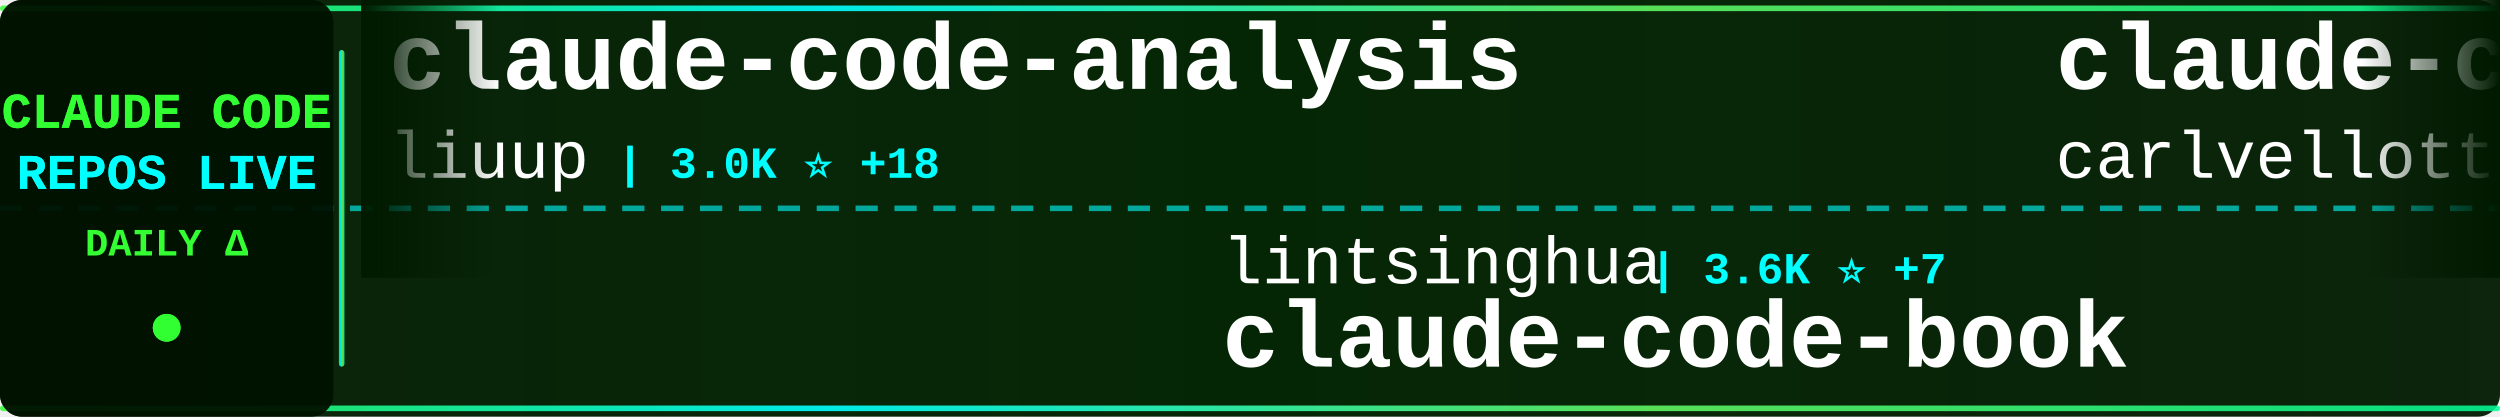
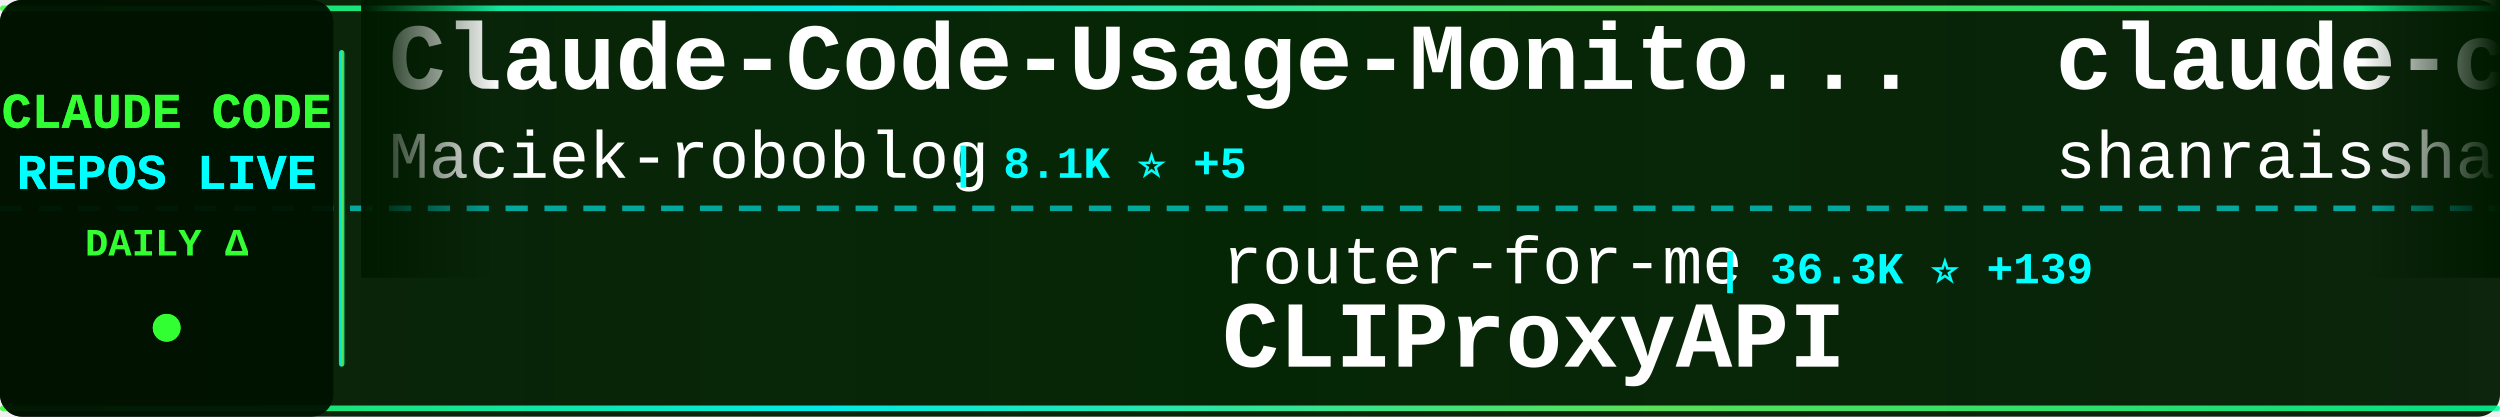
<svg xmlns="http://www.w3.org/2000/svg" width="900" height="150">
  <defs>
    <linearGradient id="tickerBg" x1="0%" y1="0%" x2="100%" y2="0%">
      <stop offset="0%" style="stop-color:#001a00;stop-opacity:0.95" />
      <stop offset="50%" style="stop-color:#002200;stop-opacity:0.98" />
      <stop offset="100%" style="stop-color:#001a00;stop-opacity:0.95" />
    </linearGradient>
    <linearGradient id="borderGrad" x1="0%" y1="0%" x2="100%" y2="0%">
      <stop offset="0%" style="stop-color:#33ff33;stop-opacity:0.85">
        <animate attributeName="stop-opacity" values="0.85;1;0.85" dur="2s" repeatCount="indefinite" />
      </stop>
      <stop offset="33%" style="stop-color:#00ffff;stop-opacity:0.9">
        <animate attributeName="stop-opacity" values="0.9;1;0.9" dur="2.2s" repeatCount="indefinite" />
      </stop>
      <stop offset="66%" style="stop-color:#66ff66;stop-opacity:0.85">
        <animate attributeName="stop-opacity" values="0.85;1;0.85" dur="1.8s" repeatCount="indefinite" />
      </stop>
      <stop offset="100%" style="stop-color:#00ff99;stop-opacity:0.85">
        <animate attributeName="stop-opacity" values="0.85;1;0.85" dur="2s" repeatCount="indefinite" />
      </stop>
    </linearGradient>
    <filter id="textGlow">
      <feGaussianBlur stdDeviation="0.1" result="coloredBlur" />
      <feMerge>
        <feMergeNode in="coloredBlur" />
        <feMergeNode in="SourceGraphic" />
      </feMerge>
    </filter>
    <filter id="metricGlow">
      <feGaussianBlur stdDeviation="0.2" result="coloredBlur" />
      <feMerge>
        <feMergeNode in="coloredBlur" />
        <feMergeNode in="SourceGraphic" />
      </feMerge>
    </filter>
    <linearGradient id="leftFade" x1="0%" y1="0%" x2="100%" y2="0%">
      <stop offset="0%" style="stop-color:#001a00;stop-opacity:1" />
      <stop offset="100%" style="stop-color:#001a00;stop-opacity:0" />
    </linearGradient>
    <linearGradient id="rightFade" x1="0%" y1="0%" x2="100%" y2="0%">
      <stop offset="0%" style="stop-color:#001a00;stop-opacity:0" />
      <stop offset="100%" style="stop-color:#001a00;stop-opacity:1" />
    </linearGradient>
  </defs>
  <rect width="900" height="150" fill="url(#tickerBg)" rx="8" />
  <rect x="0" y="2" width="900" height="2" fill="url(#borderGrad)" rx="1" />
  <rect x="0" y="146" width="900" height="2" fill="url(#borderGrad)" rx="1" />
  <line x1="0" y1="75" x2="900" y2="75" stroke="#00ffff" stroke-width="2" stroke-dasharray="8 6" opacity="0.6" />
  <rect x="0" y="0" width="120" height="150" fill="#001100" opacity="0.95" rx="8" />
  <text x="60" y="46" font-family="'Courier New', monospace" font-size="18" font-weight="bold" fill="#33ff33" text-anchor="middle" filter="url(#textGlow)">
    CLAUDE CODE
  </text>
  <text x="60" y="68" font-family="'Courier New', monospace" font-size="18" font-weight="bold" fill="#00ffff" text-anchor="middle" filter="url(#textGlow)">
    REPOS LIVE
  </text>
  <text x="60" y="92" font-family="'Courier New', monospace" font-size="14" font-weight="bold" fill="#33ff33" text-anchor="middle">
    DAILY Δ
  </text>
  <circle cx="60" cy="118" r="5" fill="#33ff33" filter="url(#metricGlow)">
    <animate attributeName="r" values="4;6;4" dur="1.5s" repeatCount="indefinite" />
    <animate attributeName="opacity" values="0.6;1;0.6" dur="1.5s" repeatCount="indefinite" />
  </circle>
  <rect x="122" y="18" width="2" height="114" fill="url(#borderGrad)" rx="1" />
  <clipPath id="tickerClip">
    <rect x="130" y="0" width="770" height="150" />
  </clipPath>
  <g clip-path="url(#tickerClip)">
    <g id="tickerItems">
      <animateTransform attributeName="transform" attributeType="XML" type="translate" from="0 0" to="-3000 0" dur="54s" repeatCount="indefinite" />
      <g transform="translate(0, 0)">
-         <text x="140" y="32" font-family="'Courier New', monospace" font-size="34" font-weight="bold" fill="#ffffff">claude-code-analysis</text>
-         <text x="140" y="64" font-family="'Courier New', monospace" font-size="24" font-weight="normal" fill="#ffffff" opacity="1.0">liuup</text>
-         <text x="222" y="64" font-family="'Courier New', monospace" font-size="16" font-weight="bold" fill="#00ffff"> | 3.0K ⭐ +18</text>
+         <text x="140" y="32" font-family="'Courier New', monospace" font-size="34" font-weight="bold" fill="#ffffff">Claude-Code-Usage-Monito...</text>
+         <text x="140" y="64" font-family="'Courier New', monospace" font-size="24" font-weight="normal" fill="#ffffff" opacity="1.0">Maciek-roboblog</text>
+         <text x="342" y="64" font-family="'Courier New', monospace" font-size="16" font-weight="bold" fill="#00ffff"> | 8.1K ⭐ +5</text>
      </g>
      <g transform="translate(300, 0)">
-         <text x="140" y="102" font-family="'Courier New', monospace" font-size="24" font-weight="normal" fill="#ffffff" opacity="1.0">lintsinghua</text>
-         <text x="294" y="102" font-family="'Courier New', monospace" font-size="16" font-weight="bold" fill="#00ffff"> | 3.6K ⭐ +7</text>
-         <text x="140" y="132" font-family="'Courier New', monospace" font-size="34" font-weight="bold" fill="#ffffff">claude-code-book</text>
+         <text x="140" y="102" font-family="'Courier New', monospace" font-size="24" font-weight="normal" fill="#ffffff" opacity="1.0">router-for-me</text>
+         <text x="318" y="102" font-family="'Courier New', monospace" font-size="16" font-weight="bold" fill="#00ffff"> | 36.3K ⭐ +139</text>
+         <text x="140" y="132" font-family="'Courier New', monospace" font-size="34" font-weight="bold" fill="#ffffff">CLIProxyAPI</text>
      </g>
      <g transform="translate(600, 0)">
-         <text x="140" y="32" font-family="'Courier New', monospace" font-size="34" font-weight="bold" fill="#ffffff">claude-code-pm-course</text>
-         <text x="140" y="64" font-family="'Courier New', monospace" font-size="24" font-weight="normal" fill="#ffffff" opacity="1.0">carlvellotti</text>
-         <text x="306" y="64" font-family="'Courier New', monospace" font-size="16" font-weight="bold" fill="#00ffff"> | 2.1K ⭐ +1</text>
+         <text x="140" y="32" font-family="'Courier New', monospace" font-size="34" font-weight="bold" fill="#ffffff">claude-code-best-practic...</text>
+         <text x="140" y="64" font-family="'Courier New', monospace" font-size="24" font-weight="normal" fill="#ffffff" opacity="1.0">shanraisshan</text>
+         <text x="306" y="64" font-family="'Courier New', monospace" font-size="16" font-weight="bold" fill="#00ffff"> | 56.7K ⭐ +147</text>
      </g>
      <g transform="translate(900, 0)">
+         <text x="140" y="102" font-family="'Courier New', monospace" font-size="24" font-weight="normal" fill="#ffffff" opacity="1.0">pedrohcgs</text>
+         <text x="270" y="102" font-family="'Courier New', monospace" font-size="16" font-weight="bold" fill="#00ffff"> | 1.2K ⭐ +5</text>
+         <text x="140" y="132" font-family="'Courier New', monospace" font-size="34" font-weight="bold" fill="#ffffff">claude-code-my-workflow</text>
+       </g>
+       <g transform="translate(1200, 0)">
+         <text x="140" y="32" font-family="'Courier New', monospace" font-size="34" font-weight="bold" fill="#ffffff">claude-code-sourcemap</text>
+         <text x="140" y="64" font-family="'Courier New', monospace" font-size="24" font-weight="normal" fill="#ffffff" opacity="1.0">ChinaSiro</text>
+         <text x="270" y="64" font-family="'Courier New', monospace" font-size="16" font-weight="bold" fill="#00ffff"> | 9.3K ⭐ +5</text>
+       </g>
+       <g transform="translate(1500, 0)">
+         <text x="140" y="102" font-family="'Courier New', monospace" font-size="24" font-weight="normal" fill="#ffffff" opacity="1.0">rohitg00</text>
+         <text x="258" y="102" font-family="'Courier New', monospace" font-size="16" font-weight="bold" fill="#00ffff"> | 2.0K ⭐ +6</text>
+         <text x="140" y="132" font-family="'Courier New', monospace" font-size="34" font-weight="bold" fill="#ffffff">awesome-claude-code-tool...</text>
+       </g>
+       <g transform="translate(1800, 0)">
+         <text x="140" y="32" font-family="'Courier New', monospace" font-size="34" font-weight="bold" fill="#ffffff">Claude-Code-Source-Study</text>
+         <text x="140" y="64" font-family="'Courier New', monospace" font-size="24" font-weight="normal" fill="#ffffff" opacity="1.0">luyao618</text>
+         <text x="258" y="64" font-family="'Courier New', monospace" font-size="16" font-weight="bold" fill="#00ffff"> | 1.5K ⭐ +4</text>
+       </g>
+       <g transform="translate(2100, 0)">
+         <text x="140" y="102" font-family="'Courier New', monospace" font-size="24" font-weight="normal" fill="#ffffff" opacity="1.0">chauncygu</text>
+         <text x="270" y="102" font-family="'Courier New', monospace" font-size="16" font-weight="bold" fill="#00ffff"> | 2.6K ⭐ +6</text>
+         <text x="140" y="132" font-family="'Courier New', monospace" font-size="34" font-weight="bold" fill="#ffffff">collection-claude-code-s...</text>
+       </g>
+       <g transform="translate(2400, 0)">
+         <text x="140" y="32" font-family="'Courier New', monospace" font-size="34" font-weight="bold" fill="#ffffff">claude-code-proxy</text>
+         <text x="140" y="64" font-family="'Courier New', monospace" font-size="24" font-weight="normal" fill="#ffffff" opacity="1.0">fuergaosi233</text>
+         <text x="306" y="64" font-family="'Courier New', monospace" font-size="16" font-weight="bold" fill="#00ffff"> | 2.7K ⭐ +6</text>
+       </g>
+       <g transform="translate(2700, 0)">
        <text x="140" y="102" font-family="'Courier New', monospace" font-size="24" font-weight="normal" fill="#ffffff" opacity="1.0">AICoderTudou</text>
        <text x="306" y="102" font-family="'Courier New', monospace" font-size="16" font-weight="bold" fill="#00ffff"> | 500 ⭐</text>
        <text x="140" y="132" font-family="'Courier New', monospace" font-size="34" font-weight="bold" fill="#ffffff">claude-code-tudou</text>
      </g>
-       <g transform="translate(1200, 0)">
-         <text x="140" y="32" font-family="'Courier New', monospace" font-size="34" font-weight="bold" fill="#ffffff">how-claude-code-works</text>
-         <text x="140" y="64" font-family="'Courier New', monospace" font-size="24" font-weight="normal" fill="#ffffff" opacity="1.0">Windy3f3f3f3f</text>
-         <text x="318" y="64" font-family="'Courier New', monospace" font-size="16" font-weight="bold" fill="#00ffff"> | 2.6K ⭐ +5</text>
-       </g>
-       <g transform="translate(1500, 0)">
-         <text x="140" y="102" font-family="'Courier New', monospace" font-size="24" font-weight="normal" fill="#ffffff" opacity="1.0">diet103</text>
-         <text x="246" y="102" font-family="'Courier New', monospace" font-size="16" font-weight="bold" fill="#00ffff"> | 9.7K ⭐</text>
-         <text x="140" y="132" font-family="'Courier New', monospace" font-size="34" font-weight="bold" fill="#ffffff">claude-code-infrastructu...</text>
-       </g>
-       <g transform="translate(1800, 0)">
-         <text x="140" y="32" font-family="'Courier New', monospace" font-size="34" font-weight="bold" fill="#ffffff">my-claude-code-setup</text>
-         <text x="140" y="64" font-family="'Courier New', monospace" font-size="24" font-weight="normal" fill="#ffffff" opacity="1.0">centminmod</text>
-         <text x="282" y="64" font-family="'Courier New', monospace" font-size="16" font-weight="bold" fill="#00ffff"> | 2.4K ⭐ +6</text>
-       </g>
-       <g transform="translate(2100, 0)">
-         <text x="140" y="102" font-family="'Courier New', monospace" font-size="24" font-weight="normal" fill="#ffffff" opacity="1.0">KPR111</text>
-         <text x="234" y="102" font-family="'Courier New', monospace" font-size="16" font-weight="bold" fill="#00ffff"> | 18 ⭐</text>
-         <text x="140" y="132" font-family="'Courier New', monospace" font-size="34" font-weight="bold" fill="#ffffff">Claude-Code</text>
-       </g>
-       <g transform="translate(2400, 0)">
-         <text x="140" y="32" font-family="'Courier New', monospace" font-size="34" font-weight="bold" fill="#ffffff">claude-code-system-promp...</text>
-         <text x="140" y="64" font-family="'Courier New', monospace" font-size="24" font-weight="normal" fill="#ffffff" opacity="1.0">Piebald-AI</text>
-         <text x="282" y="64" font-family="'Courier New', monospace" font-size="16" font-weight="bold" fill="#00ffff"> | 10.8K ⭐ +20</text>
-       </g>
-       <g transform="translate(2700, 0)">
-         <text x="140" y="102" font-family="'Courier New', monospace" font-size="24" font-weight="normal" fill="#ffffff" opacity="1.0">Yuyz0112</text>
-         <text x="258" y="102" font-family="'Courier New', monospace" font-size="16" font-weight="bold" fill="#00ffff"> | 2.4K ⭐ +2</text>
-         <text x="140" y="132" font-family="'Courier New', monospace" font-size="34" font-weight="bold" fill="#ffffff">claude-code-reverse</text>
-       </g>
      <g transform="translate(3000, 0)">
-         <text x="140" y="32" font-family="'Courier New', monospace" font-size="34" font-weight="bold" fill="#ffffff">claude-code-analysis</text>
-         <text x="140" y="64" font-family="'Courier New', monospace" font-size="24" font-weight="normal" fill="#ffffff" opacity="1.0">liuup</text>
-         <text x="222" y="64" font-family="'Courier New', monospace" font-size="16" font-weight="bold" fill="#00ffff"> | 3.0K ⭐ +18</text>
+         <text x="140" y="32" font-family="'Courier New', monospace" font-size="34" font-weight="bold" fill="#ffffff">Claude-Code-Usage-Monito...</text>
+         <text x="140" y="64" font-family="'Courier New', monospace" font-size="24" font-weight="normal" fill="#ffffff" opacity="1.0">Maciek-roboblog</text>
+         <text x="342" y="64" font-family="'Courier New', monospace" font-size="16" font-weight="bold" fill="#00ffff"> | 8.1K ⭐ +5</text>
      </g>
      <g transform="translate(3300, 0)">
-         <text x="140" y="102" font-family="'Courier New', monospace" font-size="24" font-weight="normal" fill="#ffffff" opacity="1.0">lintsinghua</text>
-         <text x="294" y="102" font-family="'Courier New', monospace" font-size="16" font-weight="bold" fill="#00ffff"> | 3.6K ⭐ +7</text>
-         <text x="140" y="132" font-family="'Courier New', monospace" font-size="34" font-weight="bold" fill="#ffffff">claude-code-book</text>
+         <text x="140" y="102" font-family="'Courier New', monospace" font-size="24" font-weight="normal" fill="#ffffff" opacity="1.0">router-for-me</text>
+         <text x="318" y="102" font-family="'Courier New', monospace" font-size="16" font-weight="bold" fill="#00ffff"> | 36.3K ⭐ +139</text>
+         <text x="140" y="132" font-family="'Courier New', monospace" font-size="34" font-weight="bold" fill="#ffffff">CLIProxyAPI</text>
      </g>
      <g transform="translate(3600, 0)">
-         <text x="140" y="32" font-family="'Courier New', monospace" font-size="34" font-weight="bold" fill="#ffffff">claude-code-pm-course</text>
-         <text x="140" y="64" font-family="'Courier New', monospace" font-size="24" font-weight="normal" fill="#ffffff" opacity="1.0">carlvellotti</text>
-         <text x="306" y="64" font-family="'Courier New', monospace" font-size="16" font-weight="bold" fill="#00ffff"> | 2.1K ⭐ +1</text>
+         <text x="140" y="32" font-family="'Courier New', monospace" font-size="34" font-weight="bold" fill="#ffffff">claude-code-best-practic...</text>
+         <text x="140" y="64" font-family="'Courier New', monospace" font-size="24" font-weight="normal" fill="#ffffff" opacity="1.0">shanraisshan</text>
+         <text x="306" y="64" font-family="'Courier New', monospace" font-size="16" font-weight="bold" fill="#00ffff"> | 56.7K ⭐ +147</text>
      </g>
      <g transform="translate(3900, 0)">
-         <text x="140" y="102" font-family="'Courier New', monospace" font-size="24" font-weight="normal" fill="#ffffff" opacity="1.0">AICoderTudou</text>
-         <text x="306" y="102" font-family="'Courier New', monospace" font-size="16" font-weight="bold" fill="#00ffff"> | 500 ⭐</text>
-         <text x="140" y="132" font-family="'Courier New', monospace" font-size="34" font-weight="bold" fill="#ffffff">claude-code-tudou</text>
+         <text x="140" y="102" font-family="'Courier New', monospace" font-size="24" font-weight="normal" fill="#ffffff" opacity="1.0">pedrohcgs</text>
+         <text x="270" y="102" font-family="'Courier New', monospace" font-size="16" font-weight="bold" fill="#00ffff"> | 1.2K ⭐ +5</text>
+         <text x="140" y="132" font-family="'Courier New', monospace" font-size="34" font-weight="bold" fill="#ffffff">claude-code-my-workflow</text>
      </g>
    </g>
  </g>
  <rect x="130" y="0" width="50" height="100" fill="url(#leftFade)" />
  <rect x="850" y="0" width="50" height="100" fill="url(#rightFade)" />
</svg>
